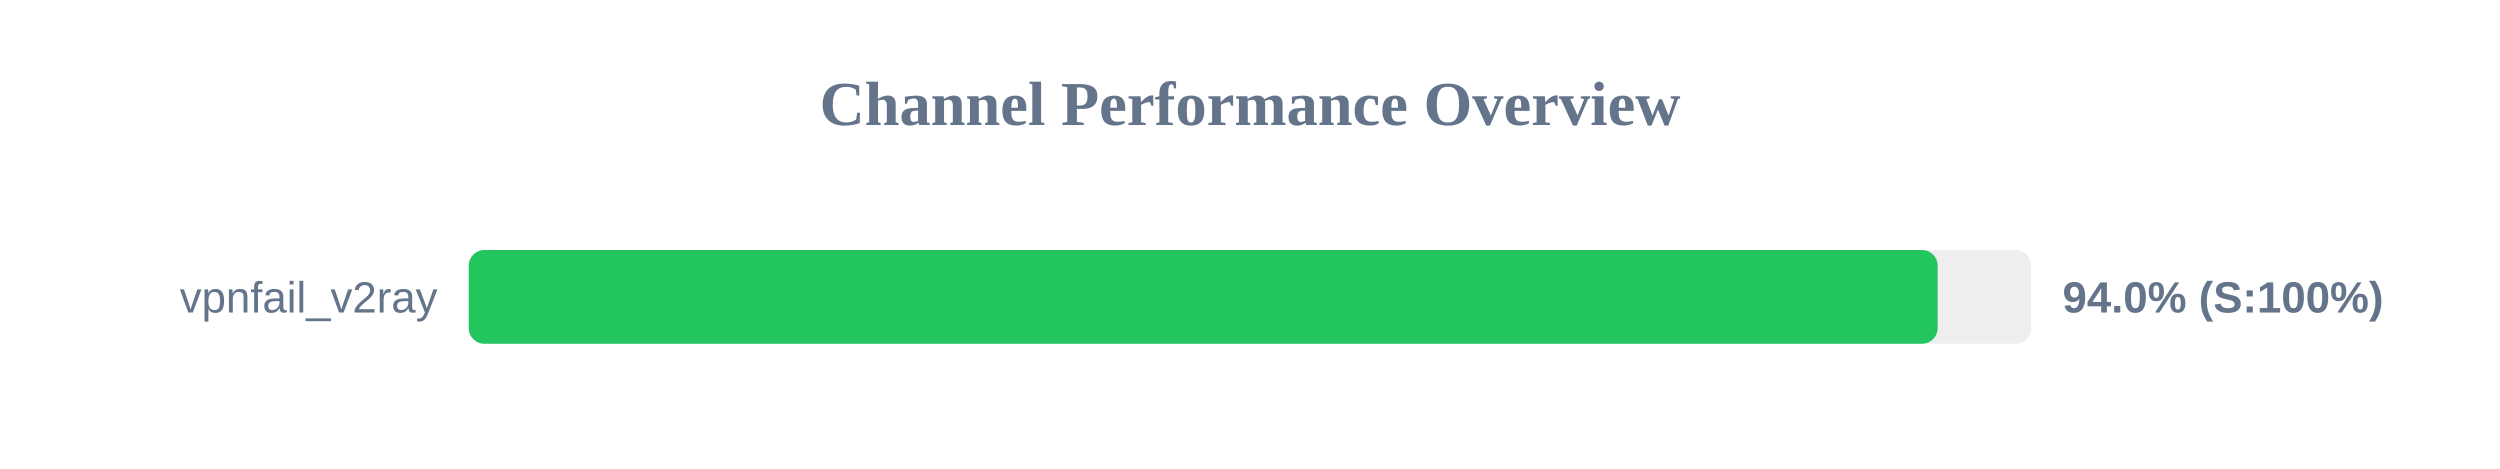
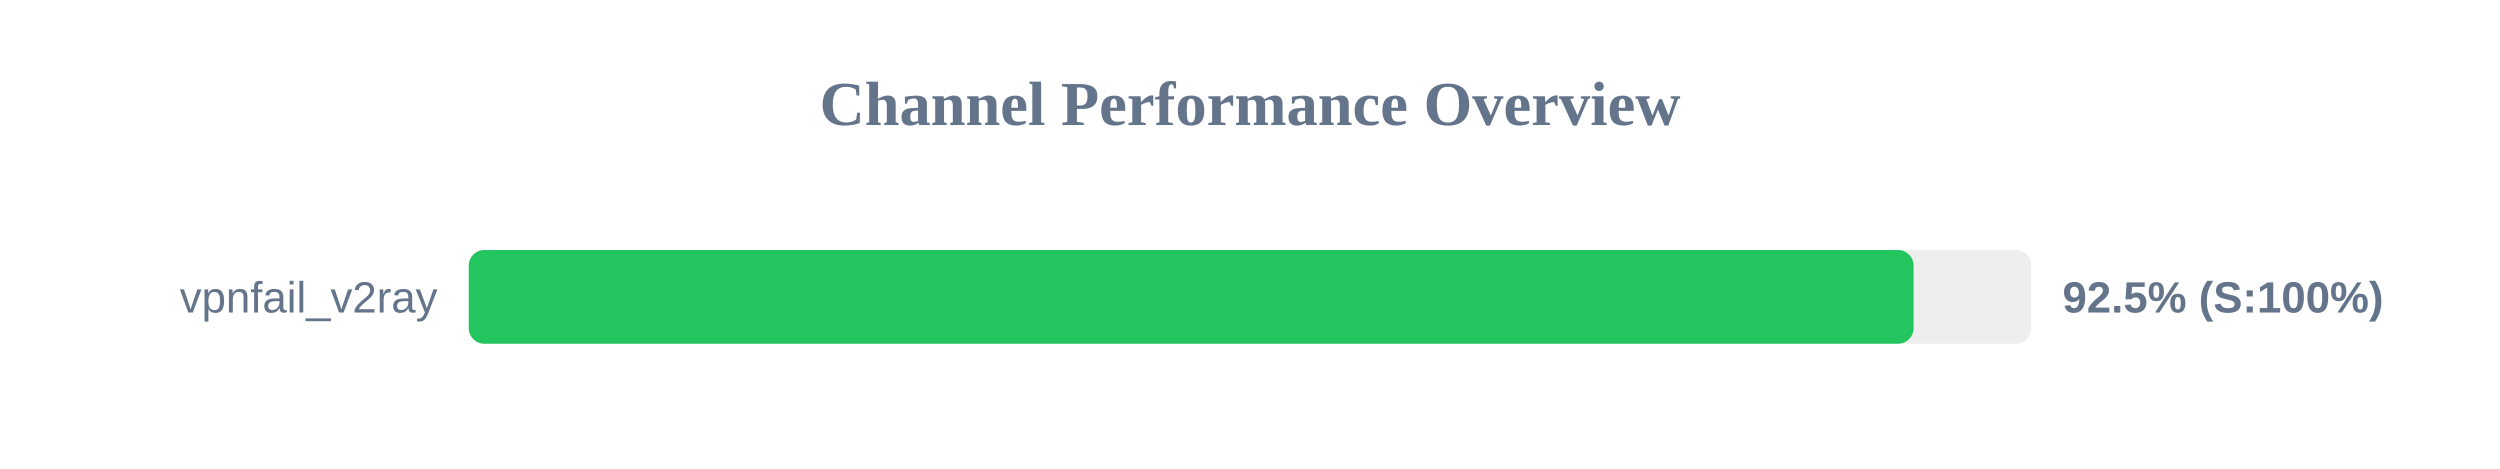
<svg xmlns="http://www.w3.org/2000/svg" width="800" height="150" version="1.1">
  <style>
        .row { font: 14px Arial; fill: #64748b; }
        .score { font: bold 14px Arial; fill: #64748b; }
    </style>
  <text x="400" y="40" text-anchor="middle" font-size="20px" font-weight="bold" fill="#64748b">Channel Performance Overview</text>
  <rect x="150" y="80" width="500" height="30" fill="#eee" rx="5" />
-   <rect x="150" y="80" width="470.05" height="30" fill="#22c55e" rx="5" />
+   <rect x="150" y="80" width="462.35" height="30" fill="#22c55e" rx="5" />
  <text x="140" y="100" text-anchor="end" class="row">vpnfail_v2ray</text>
-   <text x="660" y="100" text-anchor="start" class="score">94.0% (S:100%)</text>
+   <text x="660" y="100" text-anchor="start" class="score">92.5% (S:100%)</text>
</svg>
